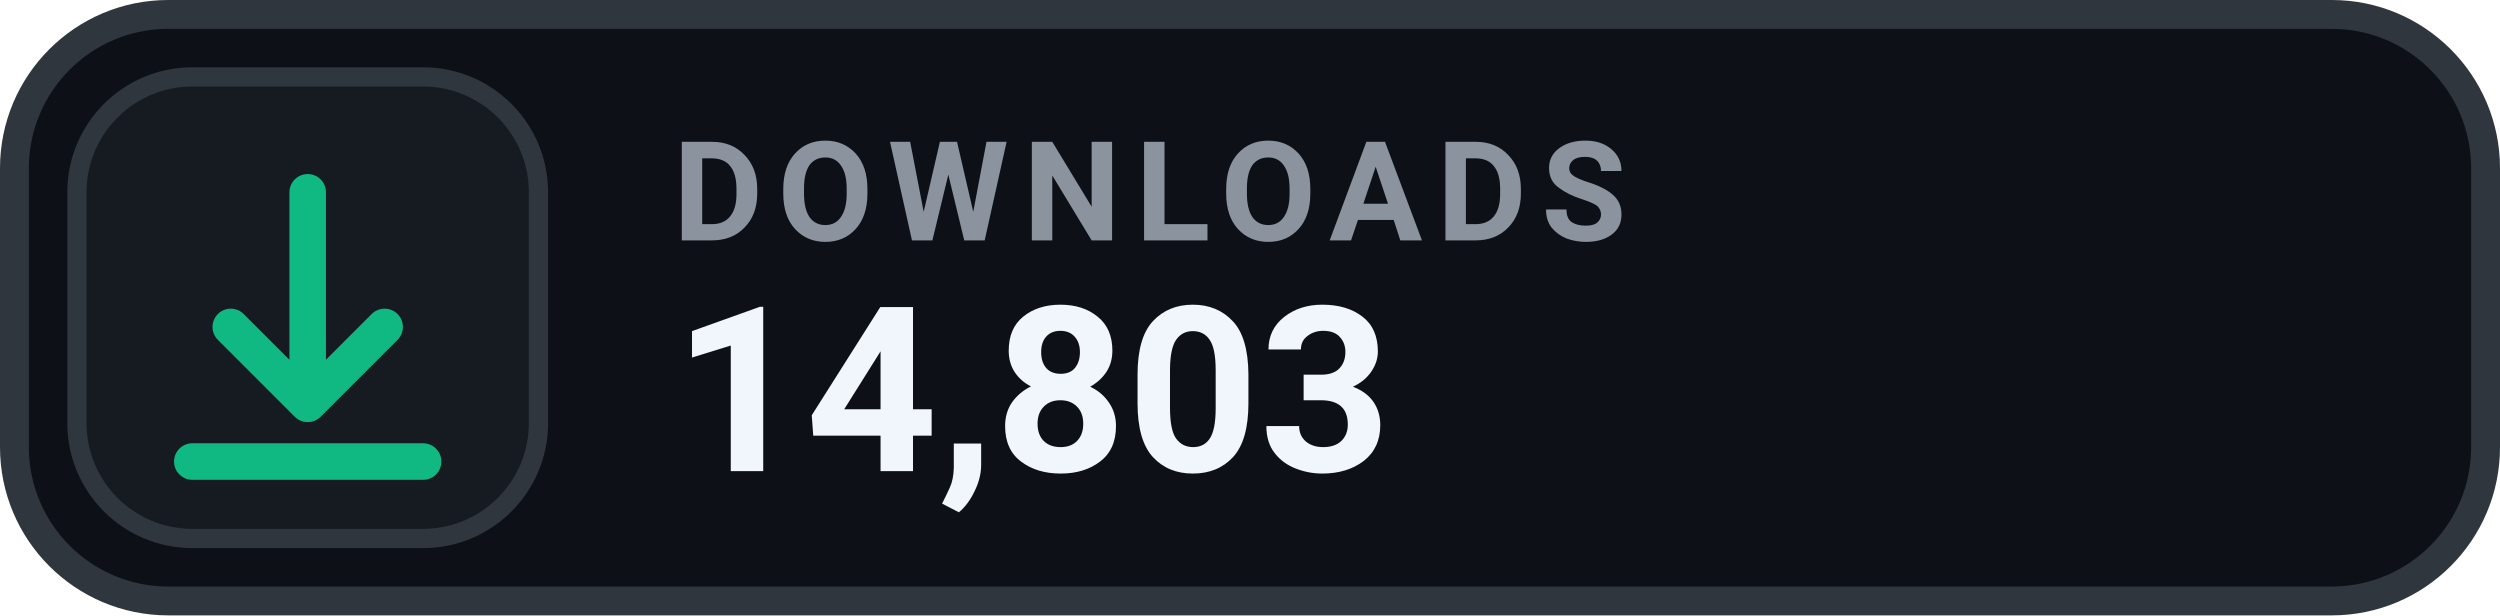
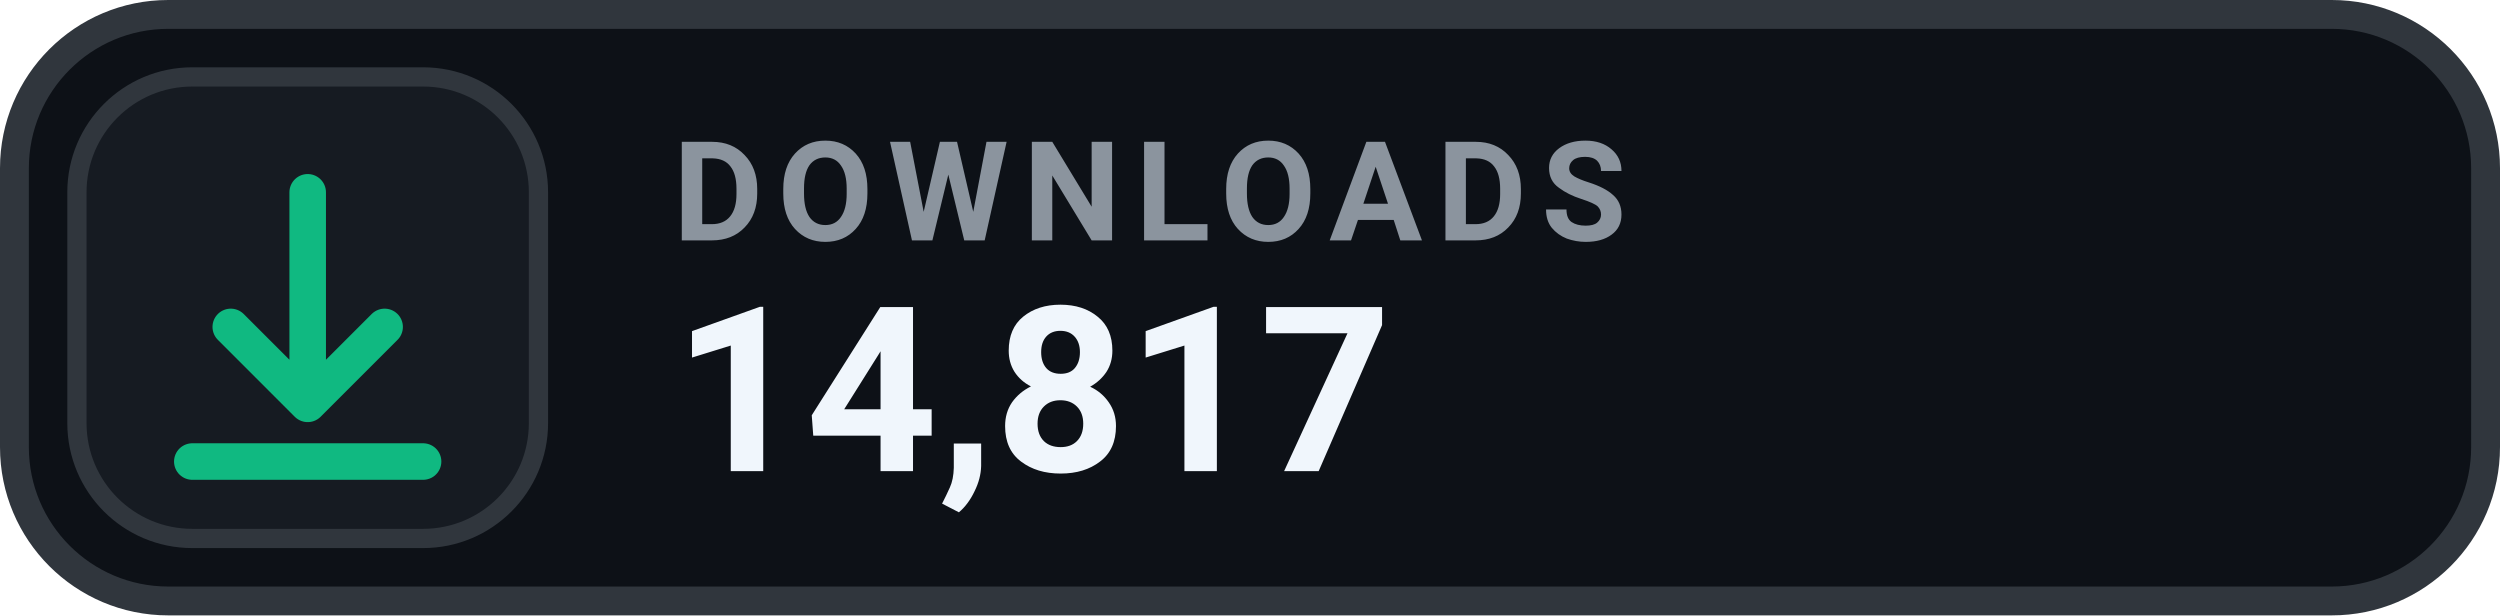
- <svg xmlns="http://www.w3.org/2000/svg" width="130" height="32" viewBox="0 0 130 32" role="img" aria-label="DOWNLOADS 14,803">
+ <svg xmlns="http://www.w3.org/2000/svg" width="130" height="32" viewBox="0 0 130 32" role="img" aria-label="DOWNLOADS 14,817">
  <rect x=".75" y=".75" width="128.5" height="30.5" rx="8" fill="#0D1117" stroke="#30363D" stroke-width="1.5" />
  <rect x="4" y="4" width="24" height="24" rx="6" fill="#161B22" stroke="#30363D" stroke-width="1" />
  <g transform="translate(16 16)" style="color:#10B981;">
    <path d="M0 -6 v11 m0 0 l4 -4 m-4 4 l-4 -4 M-6 8 h12" fill="none" stroke="currentColor" stroke-width="1.9" stroke-linecap="round" stroke-linejoin="round" />
  </g>
  <text x="35" y="12.5" fill="#8B949E" font-family="-apple-system,BlinkMacSystemFont,'Segoe UI',Roboto,Helvetica,Arial,sans-serif" font-size="7.2" font-weight="700" letter-spacing=".75">DOWNLOADS</text>
-   <text x="35" y="24.5" fill="#F0F6FC" font-family="-apple-system,BlinkMacSystemFont,'Segoe UI',Roboto,Helvetica,Arial,sans-serif" font-size="12" font-weight="700">14,803</text>
+   <text x="35" y="24.5" fill="#F0F6FC" font-family="-apple-system,BlinkMacSystemFont,'Segoe UI',Roboto,Helvetica,Arial,sans-serif" font-size="12" font-weight="700">14,817</text>
</svg>
